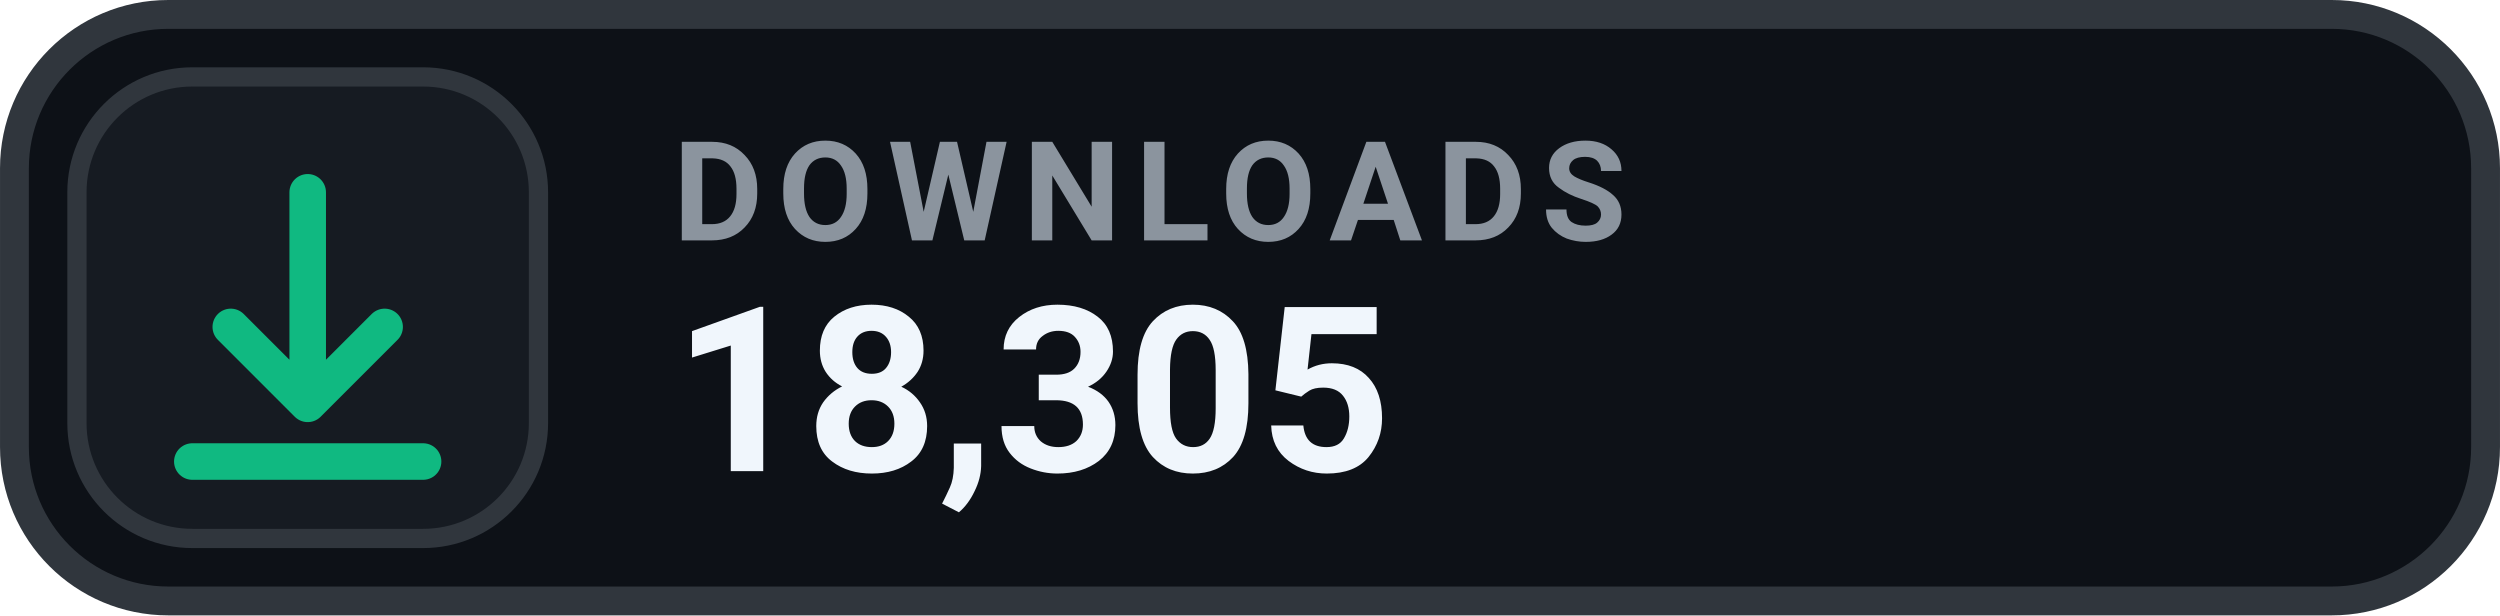
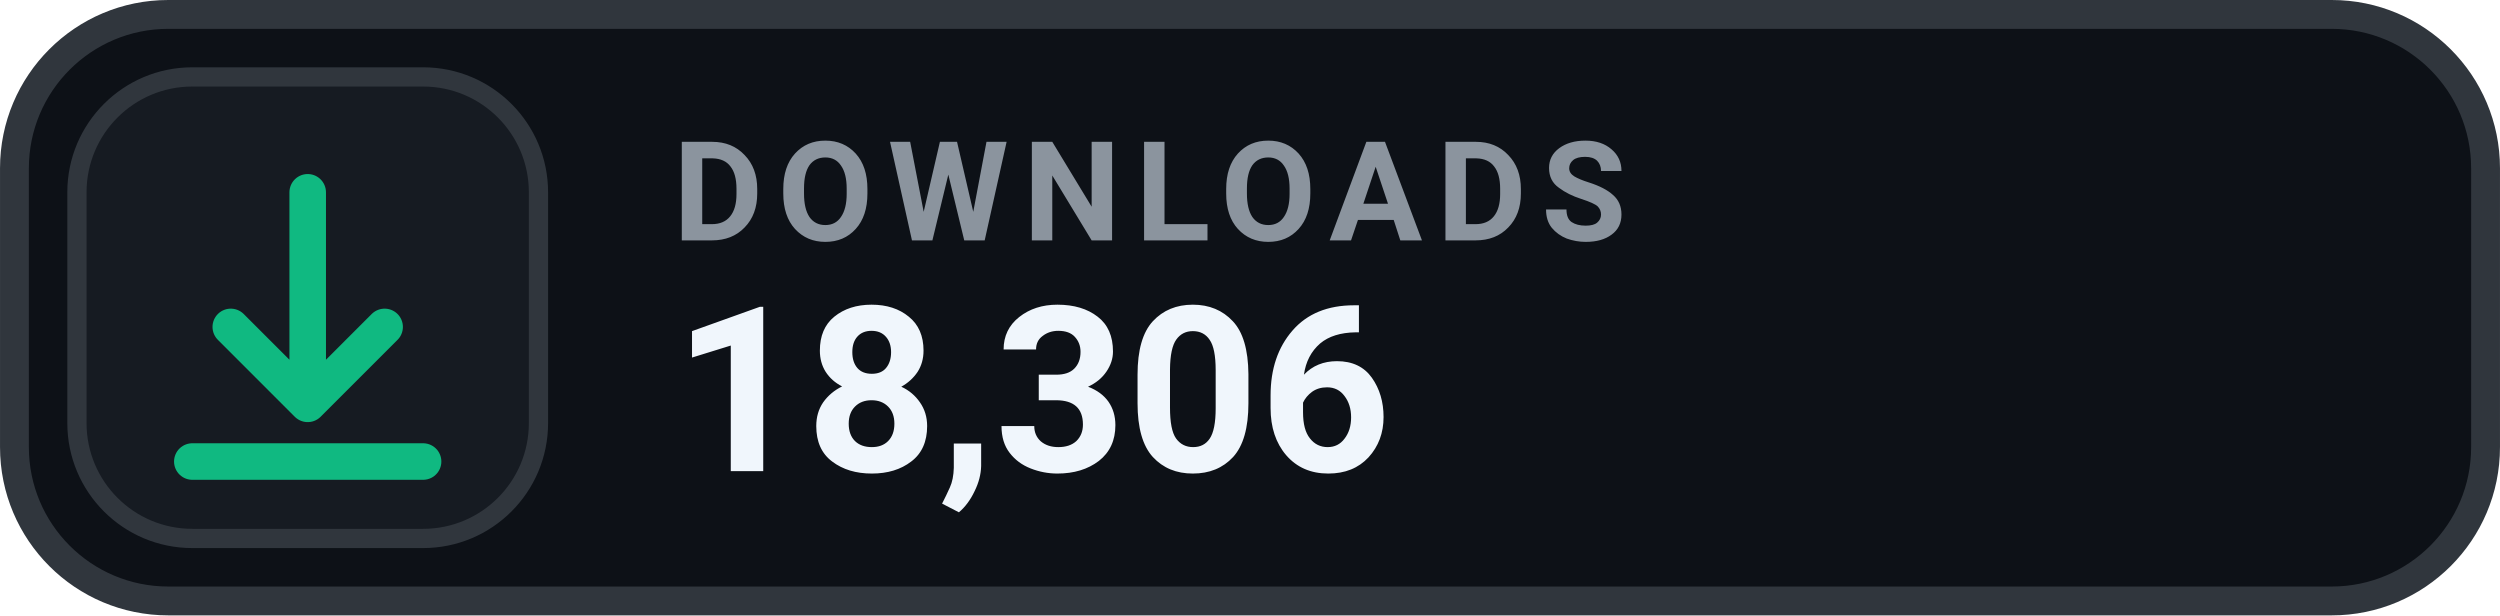
- <svg xmlns="http://www.w3.org/2000/svg" width="126" height="31.015" viewBox="0 0 130 32" role="img" aria-label="DOWNLOADS 18,305">
+ <svg xmlns="http://www.w3.org/2000/svg" width="126" height="31.015" viewBox="0 0 130 32" role="img" aria-label="DOWNLOADS 18,306">
  <rect x=".75" y=".75" width="128.5" height="30.5" rx="8" fill="#0D1117" stroke="#30363D" stroke-width="1.5" />
  <rect x="4" y="4" width="24" height="24" rx="6" fill="#161B22" stroke="#30363D" stroke-width="1" />
  <g transform="translate(16 16)" style="color:#10B981;">
    <path d="M0 -6 v11 m0 0 l4 -4 m-4 4 l-4 -4 M-6 8 h12" fill="none" stroke="currentColor" stroke-width="1.9" stroke-linecap="round" stroke-linejoin="round" />
  </g>
  <text x="35" y="12.5" fill="#8B949E" font-family="-apple-system,BlinkMacSystemFont,'Segoe UI',Roboto,Helvetica,Arial,sans-serif" font-size="7.2" font-weight="700" letter-spacing=".75">DOWNLOADS</text>
-   <text x="35" y="24.5" fill="#F0F6FC" font-family="-apple-system,BlinkMacSystemFont,'Segoe UI',Roboto,Helvetica,Arial,sans-serif" font-size="12" font-weight="700">18,305</text>
+   <text x="35" y="24.5" fill="#F0F6FC" font-family="-apple-system,BlinkMacSystemFont,'Segoe UI',Roboto,Helvetica,Arial,sans-serif" font-size="12" font-weight="700">18,306</text>
</svg>
